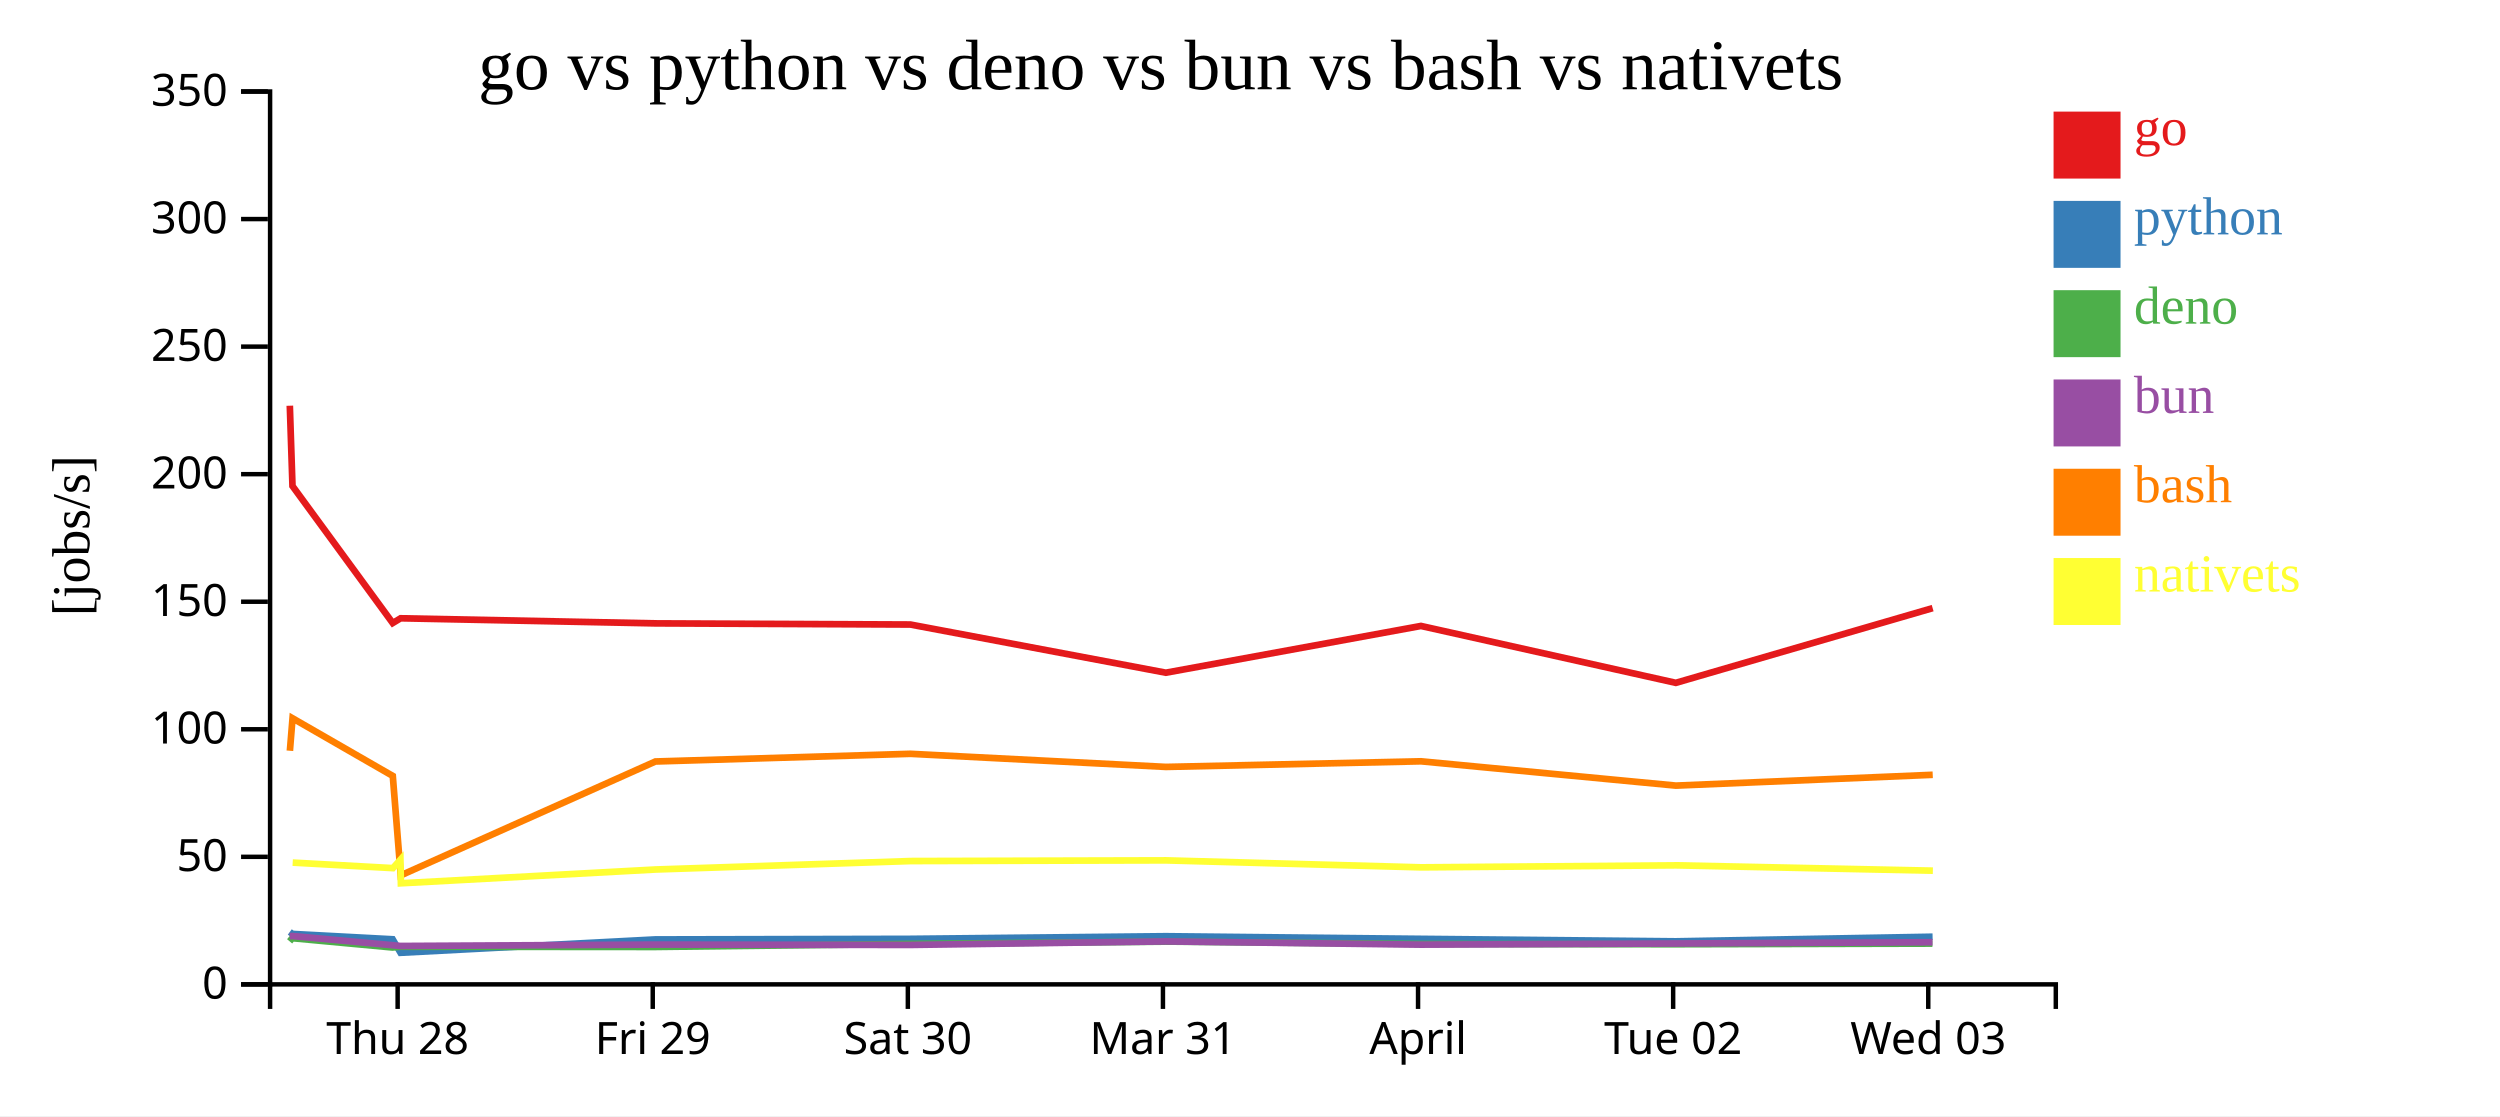
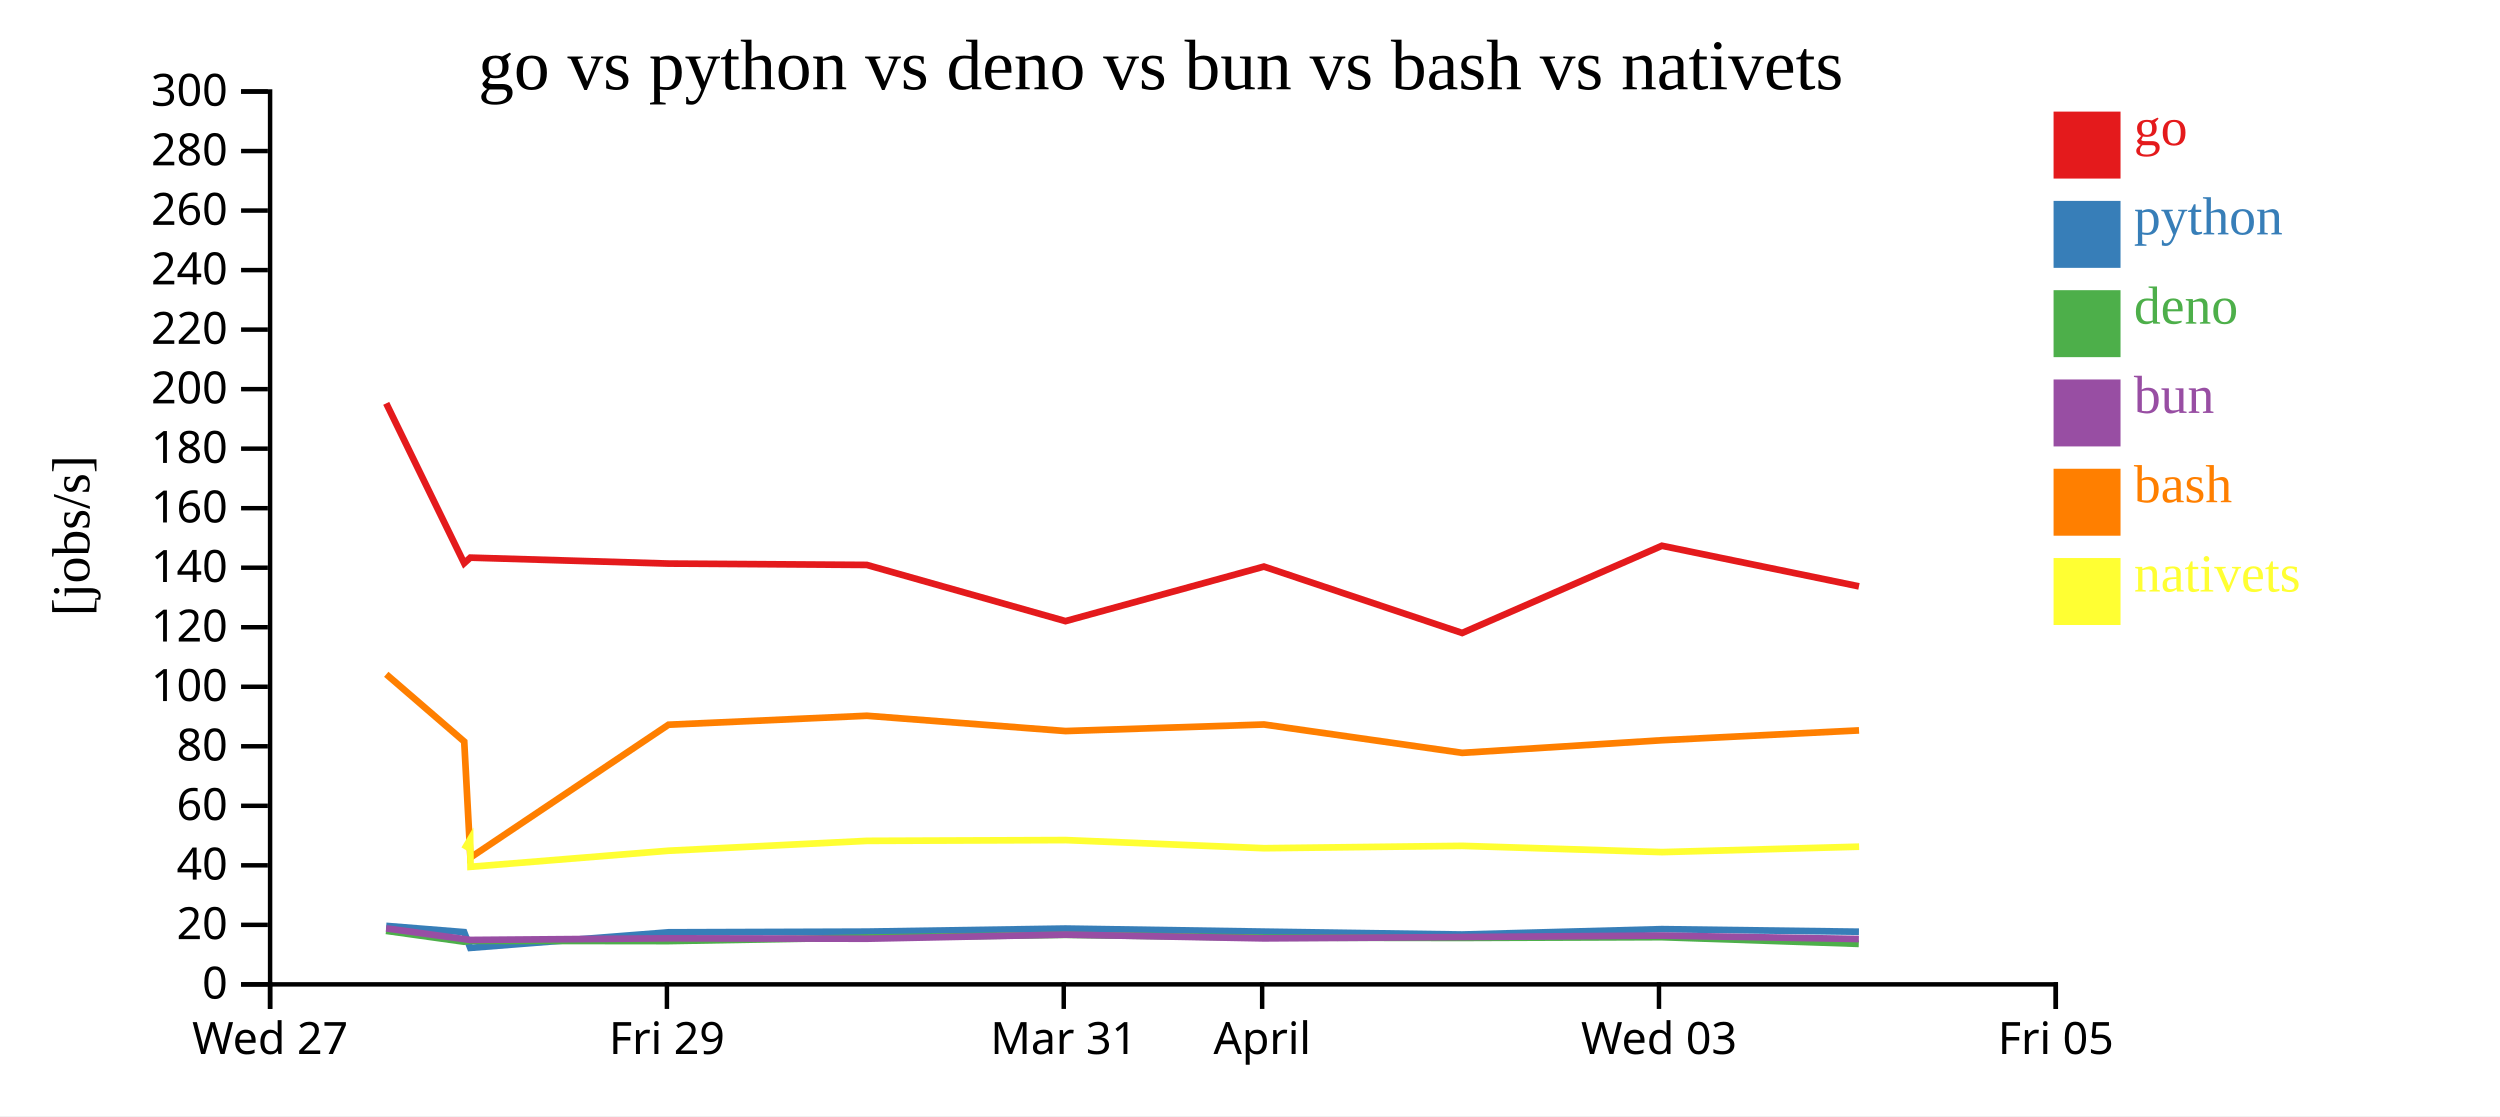
<svg xmlns="http://www.w3.org/2000/svg" width="560" height="250">
  <rect width="100%" height="100%" fill="white" />
  <g transform="translate(60,20)">
    <g transform="translate(0,200)" fill="none" font-size="10" font-family="sans-serif" text-anchor="middle">
      <path class="domain" stroke="currentColor" d="M0.5,6V0.5H400.5V6" />
-       <g class="tick" opacity="1" transform="translate(29.07143,0)">
+       <g class="tick" opacity="1" transform="translate(0.5,0)">
        <line stroke="currentColor" y2="6" />
-         <text fill="currentColor" y="9" dy="0.71em">Thu 28</text>
+         <text fill="currentColor" y="9" dy="0.71em">Wed 27</text>
      </g>
-       <g class="tick" opacity="1" transform="translate(86.21429,0)">
+       <g class="tick" opacity="1" transform="translate(89.38889,0)">
        <line stroke="currentColor" y2="6" />
        <text fill="currentColor" y="9" dy="0.71em">Fri 29</text>
      </g>
-       <g class="tick" opacity="1" transform="translate(143.3571,0)">
-         <line stroke="currentColor" y2="6" />
-         <text fill="currentColor" y="9" dy="0.71em">Sat 30</text>
-       </g>
-       <g class="tick" opacity="1" transform="translate(200.5,0)">
+       <g class="tick" opacity="1" transform="translate(178.2778,0)">
        <line stroke="currentColor" y2="6" />
        <text fill="currentColor" y="9" dy="0.71em">Mar 31</text>
      </g>
-       <g class="tick" opacity="1" transform="translate(257.6429,0)">
+       <g class="tick" opacity="1" transform="translate(222.7222,0)">
        <line stroke="currentColor" y2="6" />
        <text fill="currentColor" y="9" dy="0.71em">April</text>
      </g>
-       <g class="tick" opacity="1" transform="translate(314.7857,0)">
-         <line stroke="currentColor" y2="6" />
-         <text fill="currentColor" y="9" dy="0.71em">Tue 02</text>
-       </g>
-       <g class="tick" opacity="1" transform="translate(371.9286,0)">
+       <g class="tick" opacity="1" transform="translate(311.6111,0)">
        <line stroke="currentColor" y2="6" />
        <text fill="currentColor" y="9" dy="0.71em">Wed 03</text>
+       </g>
+       <g class="tick" opacity="1" transform="translate(400.5,0)">
+         <line stroke="currentColor" y2="6" />
+         <text fill="currentColor" y="9" dy="0.71em">Fri 05</text>
      </g>
    </g>
    <g fill="none" font-size="10" font-family="sans-serif" text-anchor="end">
      <path class="domain" stroke="currentColor" d="M-6,200.5H0.5V0.5H-6" />
      <g class="tick" opacity="1" transform="translate(0,200.5)">
        <line stroke="currentColor" x2="-6" />
        <text fill="currentColor" x="-9" dy="0.32em">0</text>
      </g>
-       <g class="tick" opacity="1" transform="translate(0,171.9286)">
+       <g class="tick" opacity="1" transform="translate(0,187.1667)">
        <line stroke="currentColor" x2="-6" />
-         <text fill="currentColor" x="-9" dy="0.32em">50</text>
+         <text fill="currentColor" x="-9" dy="0.32em">20</text>
      </g>
-       <g class="tick" opacity="1" transform="translate(0,143.3571)">
+       <g class="tick" opacity="1" transform="translate(0,173.8333)">
+         <line stroke="currentColor" x2="-6" />
+         <text fill="currentColor" x="-9" dy="0.32em">40</text>
+       </g>
+       <g class="tick" opacity="1" transform="translate(0,160.5)">
+         <line stroke="currentColor" x2="-6" />
+         <text fill="currentColor" x="-9" dy="0.32em">60</text>
+       </g>
+       <g class="tick" opacity="1" transform="translate(0,147.1667)">
+         <line stroke="currentColor" x2="-6" />
+         <text fill="currentColor" x="-9" dy="0.32em">80</text>
+       </g>
+       <g class="tick" opacity="1" transform="translate(0,133.8333)">
        <line stroke="currentColor" x2="-6" />
        <text fill="currentColor" x="-9" dy="0.32em">100</text>
      </g>
-       <g class="tick" opacity="1" transform="translate(0,114.7857)">
+       <g class="tick" opacity="1" transform="translate(0,120.5)">
        <line stroke="currentColor" x2="-6" />
-         <text fill="currentColor" x="-9" dy="0.32em">150</text>
+         <text fill="currentColor" x="-9" dy="0.32em">120</text>
      </g>
-       <g class="tick" opacity="1" transform="translate(0,86.21429)">
+       <g class="tick" opacity="1" transform="translate(0,107.1667)">
+         <line stroke="currentColor" x2="-6" />
+         <text fill="currentColor" x="-9" dy="0.32em">140</text>
+       </g>
+       <g class="tick" opacity="1" transform="translate(0,93.83333)">
+         <line stroke="currentColor" x2="-6" />
+         <text fill="currentColor" x="-9" dy="0.32em">160</text>
+       </g>
+       <g class="tick" opacity="1" transform="translate(0,80.5)">
+         <line stroke="currentColor" x2="-6" />
+         <text fill="currentColor" x="-9" dy="0.32em">180</text>
+       </g>
+       <g class="tick" opacity="1" transform="translate(0,67.16667)">
        <line stroke="currentColor" x2="-6" />
        <text fill="currentColor" x="-9" dy="0.32em">200</text>
      </g>
-       <g class="tick" opacity="1" transform="translate(0,57.64286)">
+       <g class="tick" opacity="1" transform="translate(0,53.83333)">
        <line stroke="currentColor" x2="-6" />
-         <text fill="currentColor" x="-9" dy="0.32em">250</text>
+         <text fill="currentColor" x="-9" dy="0.32em">220</text>
      </g>
-       <g class="tick" opacity="1" transform="translate(0,29.07143)">
+       <g class="tick" opacity="1" transform="translate(0,40.5)">
        <line stroke="currentColor" x2="-6" />
-         <text fill="currentColor" x="-9" dy="0.32em">300</text>
+         <text fill="currentColor" x="-9" dy="0.32em">240</text>
+       </g>
+       <g class="tick" opacity="1" transform="translate(0,27.16667)">
+         <line stroke="currentColor" x2="-6" />
+         <text fill="currentColor" x="-9" dy="0.32em">260</text>
+       </g>
+       <g class="tick" opacity="1" transform="translate(0,13.83333)">
+         <line stroke="currentColor" x2="-6" />
+         <text fill="currentColor" x="-9" dy="0.32em">280</text>
      </g>
      <g class="tick" opacity="1" transform="translate(0,0.5)">
        <line stroke="currentColor" x2="-6" />
-         <text fill="currentColor" x="-9" dy="0.32em">350</text>
+         <text fill="currentColor" x="-9" dy="0.32em">300</text>
      </g>
    </g>
    <text text-anchor="middle" style="font-size: 12px" transform="rotate(-90)" y="-40" x="-100">[jobs/s]</text>
    <text text-anchor="middle" style="font-size: 16px" y="0" x="200">go vs python vs deno vs bun vs bash vs nativets</text>
-     <path class="line" fill="none" stroke="#e41a1c" stroke-width="1.5" d="M4.92,70.878L5.516,88.87L27.965,119.562L29.733,118.495L86.793,119.636L143.923,119.895L201.147,130.686L258.291,120.214L315.382,132.958L372.913,116.219" />
-     <path class="line" fill="none" stroke="#377eb8" stroke-width="1.5" d="M4.913,188.759L5.508,189.198L27.954,190.398L29.721,193.422L86.781,190.432L143.912,190.302L201.134,189.713L258.28,190.302L315.369,190.858L372.902,189.826" />
-     <path class="line" fill="none" stroke="#4daf4a" stroke-width="1.5" d="M4.876,190.859L5.47,190.151L27.909,192.239L29.667,192.071L86.737,192.121L143.867,191.438L201.093,190.921L258.236,191.457L315.324,191.51L372.86,191.367" />
-     <path class="line" fill="none" stroke="#984ea3" stroke-width="1.5" d="M4.895,189.695L5.489,189.673L27.933,191.727L29.691,191.899L86.76,191.587L143.891,191.664L201.115,190.873L258.259,191.599L315.347,191.342L372.882,191.061" />
-     <path class="line" fill="none" stroke="#ff7f00" stroke-width="1.5" d="M4.936,148.172L5.53,140.892L27.983,153.809L29.766,176.08L86.81,150.575L143.94,148.854L201.164,151.79L258.308,150.532L315.4,155.978L372.931,153.554" />
-     <path class="line" fill="none" stroke="#ffff33" stroke-width="1.5" d="M5.559,173.22L28.013,174.458L29.693,172.582L29.8,177.855L86.84,174.769L143.968,172.875L201.192,172.724L258.338,174.287L315.43,173.835L372.962,175.034" />
+     <path class="line" fill="none" stroke="#e41a1c" stroke-width="1.5" d="M26.513,70.349L43.973,106.156L45.348,104.911L89.728,106.242L134.163,106.544L178.67,119.133L223.116,106.916L267.519,121.785L312.266,102.255L356.412,111.348" />
+     <path class="line" fill="none" stroke="#377eb8" stroke-width="1.5" d="M26.506,187.397L43.964,188.798L45.339,192.326L89.719,188.838L134.154,188.685L178.66,187.998L223.107,188.686L267.509,189.335L312.257,188.131L356.403,188.705" />
+     <path class="line" fill="none" stroke="#4daf4a" stroke-width="1.5" d="M26.477,188.509L43.929,190.945L45.297,190.749L89.684,190.807L134.119,190.011L178.628,189.408L223.072,190.033L267.474,190.096L312.225,189.929L356.368,191.43" />
+     <path class="line" fill="none" stroke="#984ea3" stroke-width="1.5" d="M26.492,187.952L43.948,190.348L45.316,190.549L89.702,190.185L134.137,190.274L178.645,189.351L223.09,190.199L267.492,189.899L312.242,189.571L356.387,190.336" />
+     <path class="line" fill="none" stroke="#ff7f00" stroke-width="1.5" d="M26.523,131.04L43.987,146.111L45.373,172.094L89.741,142.337L134.175,140.33L178.683,143.755L223.129,142.287L267.534,148.641L312.28,145.813L356.426,143.608" />
+     <path class="line" fill="none" stroke="#ffff33" stroke-width="1.5" d="M44.01,170.201L45.317,168.013L45.4,174.164L89.765,170.564L134.197,168.354L178.705,168.178L223.152,170.002L267.556,169.474L312.303,170.873L356.449,169.656" />
    <rect class="dot" x="400" y="5" width="15" height="15" style="fill: #e41a1c;" />
    <rect class="dot" x="400" y="25" width="15" height="15" style="fill: #377eb8;" />
    <rect class="dot" x="400" y="45" width="15" height="15" style="fill: #4daf4a;" />
    <rect class="dot" x="400" y="65" width="15" height="15" style="fill: #984ea3;" />
    <rect class="dot" x="400" y="85" width="15" height="15" style="fill: #ff7f00;" />
    <rect class="dot" x="400" y="105" width="15" height="15" style="fill: #ffff33;" />
    <text class="label" x="418" y="12.5" style="fill: #e41a1c; alignment-baseline: middle;" text-anchor="left">go</text>
    <text class="label" x="418" y="32.5" style="fill: #377eb8; alignment-baseline: middle;" text-anchor="left">python</text>
    <text class="label" x="418" y="52.5" style="fill: #4daf4a; alignment-baseline: middle;" text-anchor="left">deno</text>
    <text class="label" x="418" y="72.5" style="fill: #984ea3; alignment-baseline: middle;" text-anchor="left">bun</text>
    <text class="label" x="418" y="92.5" style="fill: #ff7f00; alignment-baseline: middle;" text-anchor="left">bash</text>
    <text class="label" x="418" y="112.5" style="fill: #ffff33; alignment-baseline: middle;" text-anchor="left">nativets</text>
  </g>
</svg>
